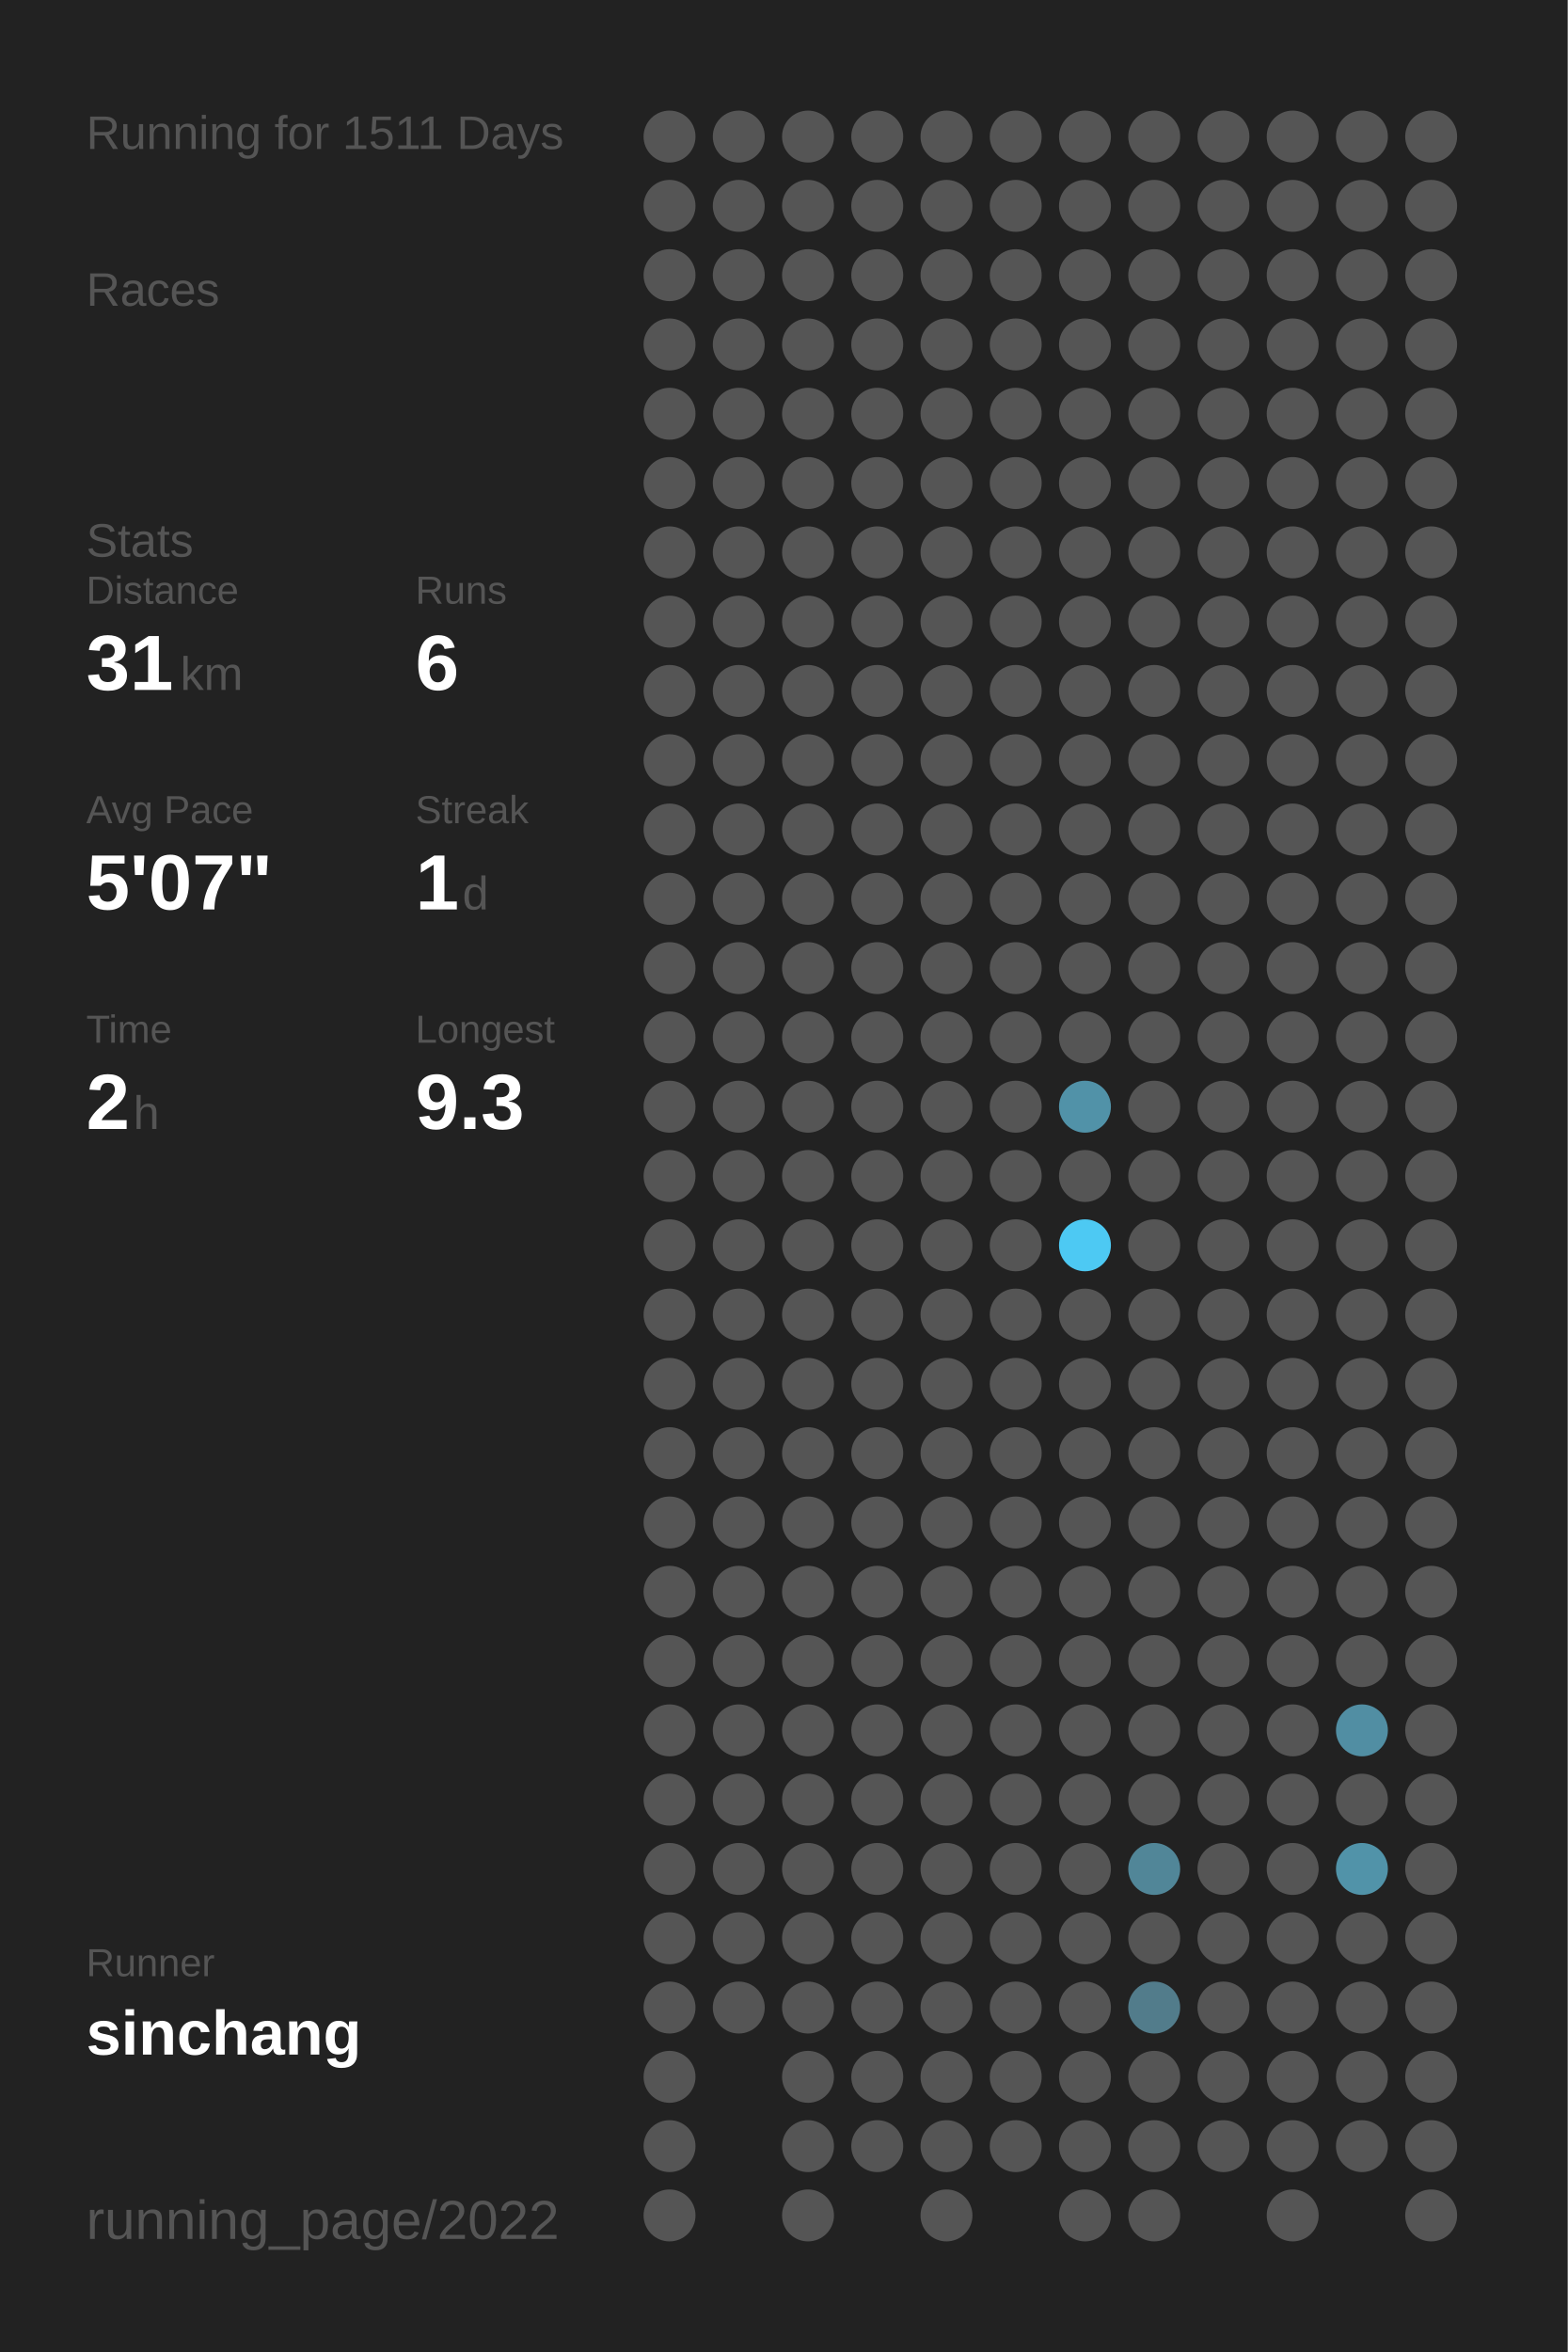
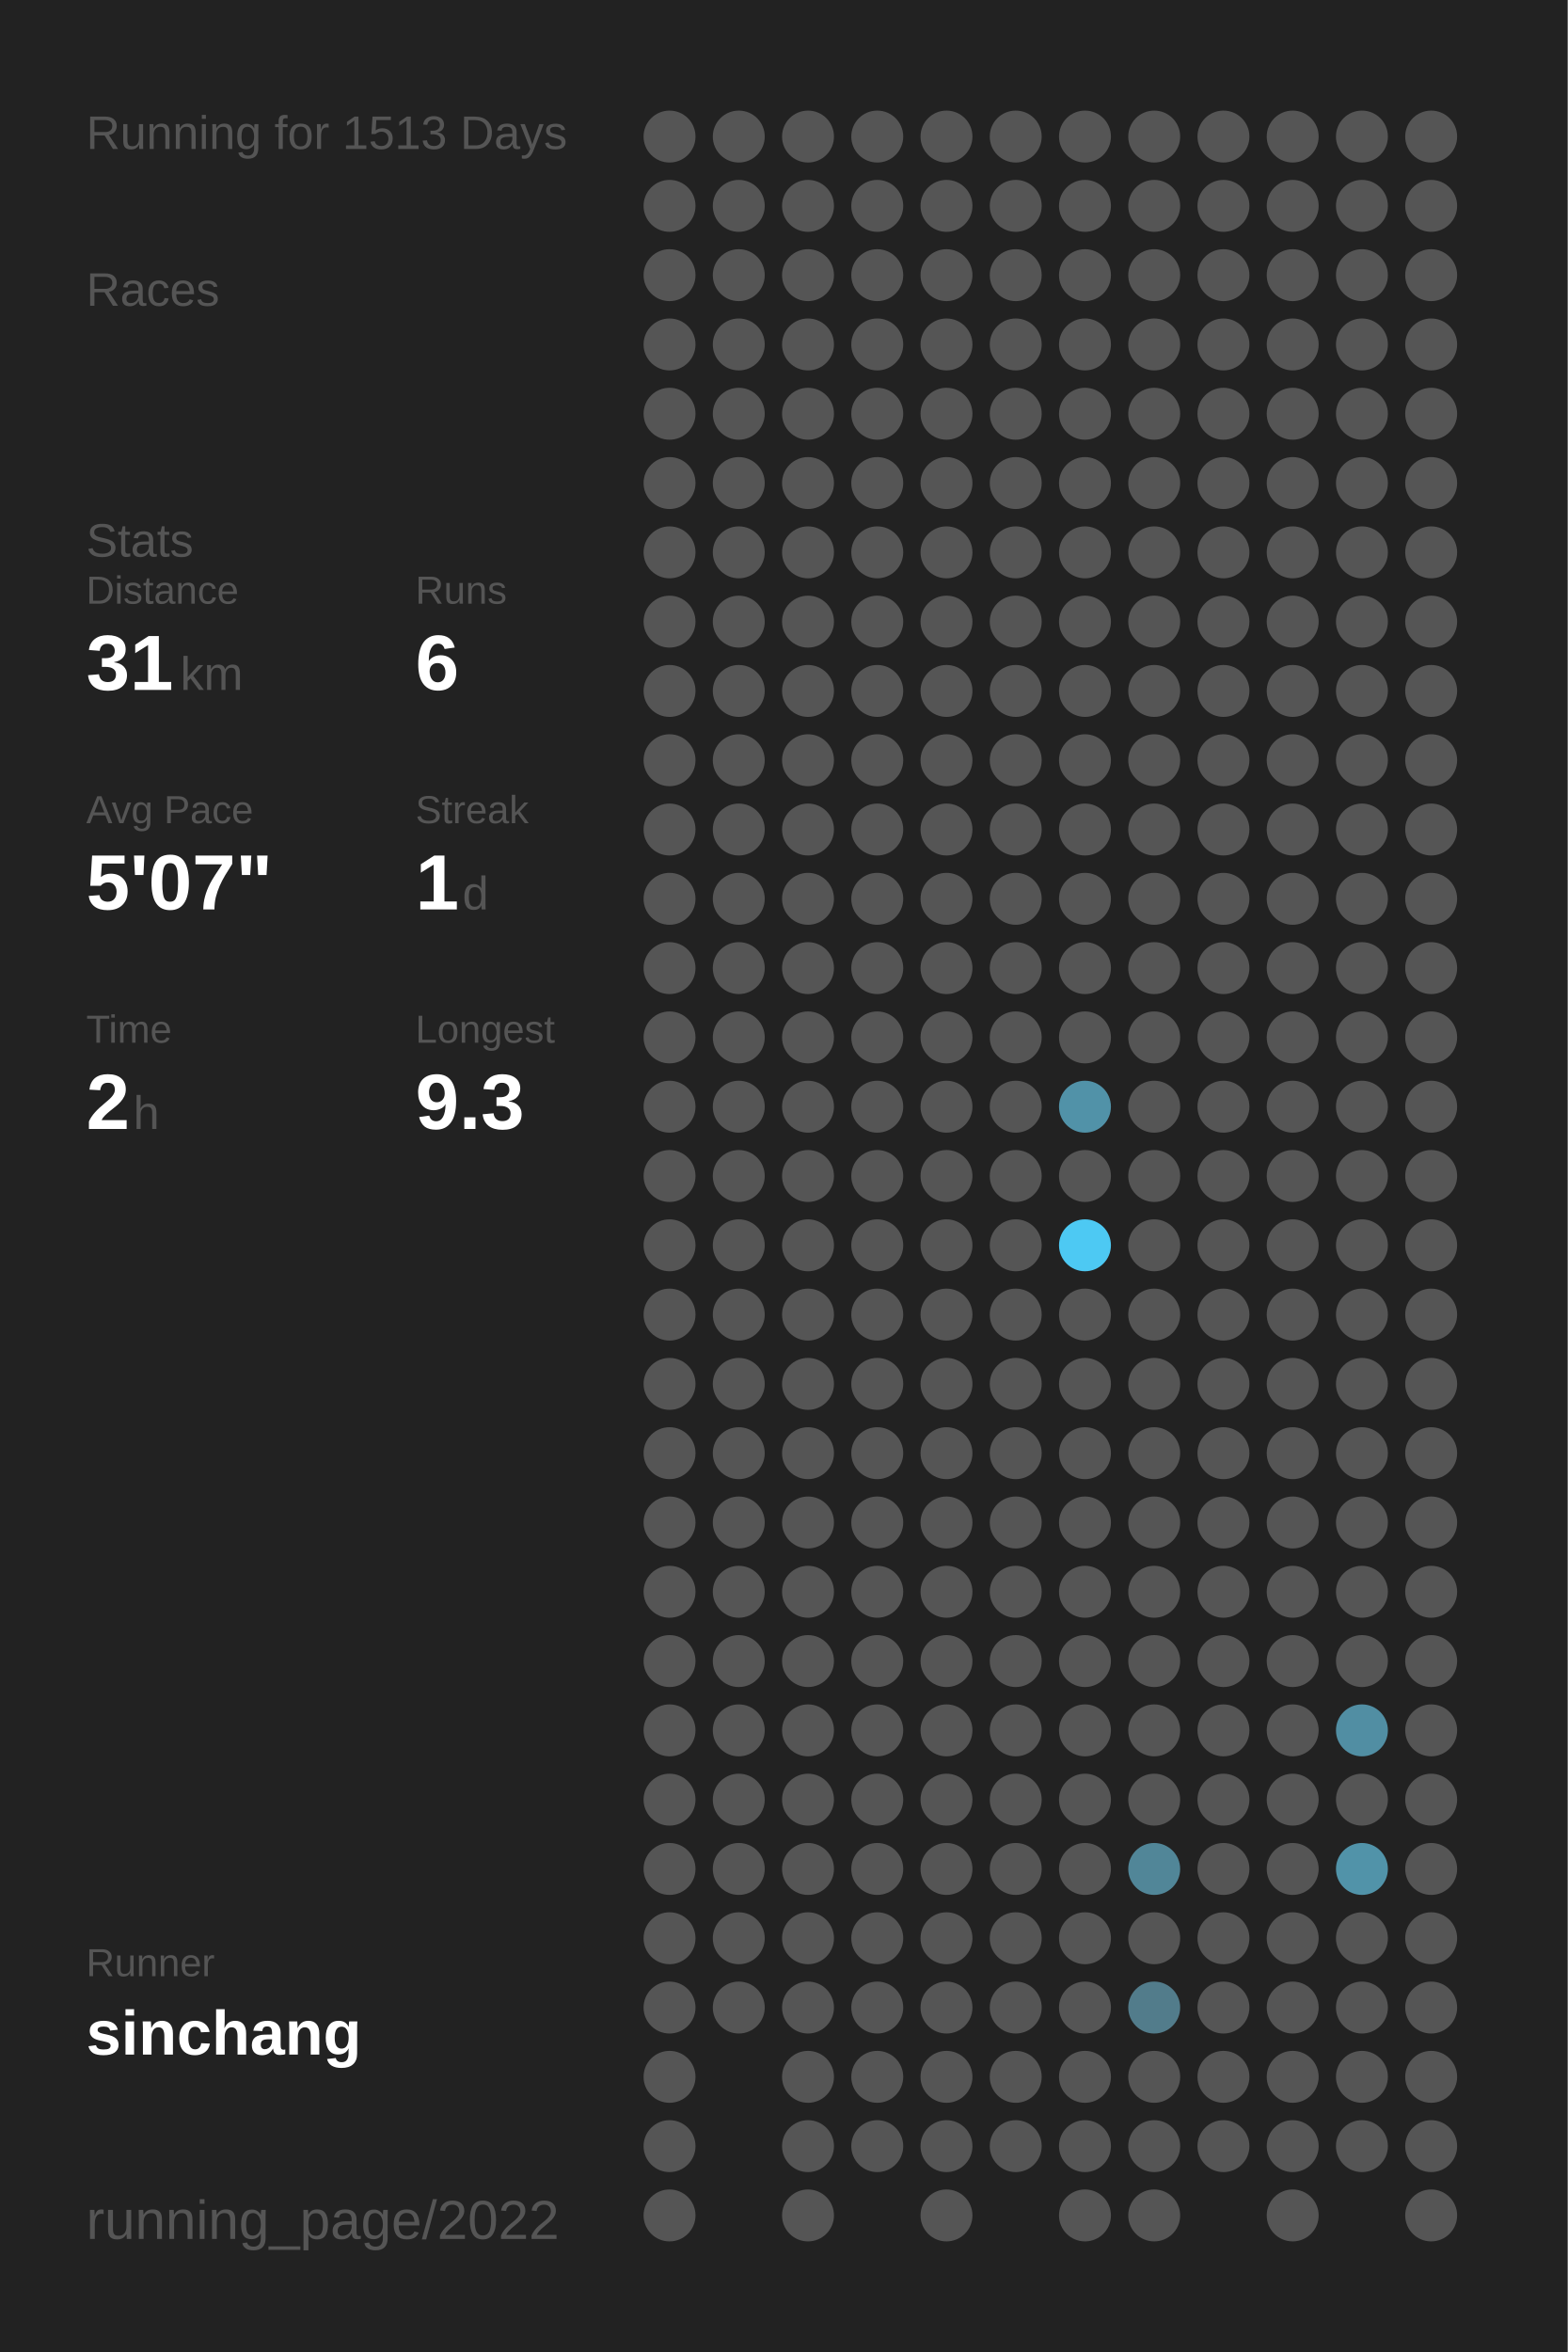
<svg xmlns="http://www.w3.org/2000/svg" baseProfile="full" height="300mm" version="1.1" viewBox="0,0,200,300" width="200mm">
  <defs />
  <rect fill="#222222" height="300" width="200" x="0" y="0" />
-   <text fill="#555555" style="font-size:6px; font-family:Arial;" x="11" y="19">Running for 1511 Days</text>
+   <text fill="#555555" style="font-size:6px; font-family:Arial;" x="11" y="19">Running for 1513 Days</text>
  <text fill="#555555" style="font-size:6px; font-family:Arial;" x="11" y="39">Races</text>
  <text fill="#555555" style="font-size:6px; font-family:Arial;" x="11" y="71">Stats</text>
  <text fill="#555555" style="font-size:5px; font-family:Arial;" x="11" y="77">Distance</text>
  <text fill="#FFFFFF" style="font-size:10px; font-family:Arial; font-weight:bold;" x="11" y="88">31</text>
  <text fill="#555555" style="font-size:6px; font-family:Arial;" x="23" y="88">km</text>
  <text fill="#555555" style="font-size:5px; font-family:Arial;" x="53" y="77">Runs</text>
  <text fill="#FFFFFF" style="font-size:10px; font-family:Arial; font-weight:bold;" x="53" y="88">6</text>
  <text fill="#555555" style="font-size:5px; font-family:Arial;" x="11" y="105">Avg Pace</text>
  <text fill="#FFFFFF" style="font-size:10px; font-family:Arial; font-weight:bold;" x="11" y="116">5'07"</text>
  <text fill="#555555" style="font-size:5px; font-family:Arial;" x="53" y="105">Streak</text>
  <text fill="#FFFFFF" style="font-size:10px; font-family:Arial; font-weight:bold;" x="53" y="116">1</text>
  <text fill="#555555" style="font-size:6px; font-family:Arial;" x="59" y="116">d</text>
  <text fill="#555555" style="font-size:5px; font-family:Arial;" x="11" y="133">Time</text>
  <text fill="#FFFFFF" style="font-size:10px; font-family:Arial; font-weight:bold;" x="11" y="144">2</text>
  <text fill="#555555" style="font-size:6px; font-family:Arial;" x="17" y="144">h</text>
  <text fill="#555555" style="font-size:5px; font-family:Arial;" x="53" y="133">Longest</text>
  <text fill="#FFFFFF" style="font-size:10px; font-family:Arial; font-weight:bold;" x="53" y="144">9.3</text>
  <text fill="#555555" style="font-size:5px; font-family:Arial;" x="11" y="252.065">Runner</text>
  <text fill="#FFFFFF" style="font-size:8px; font-family:Arial; font-weight:bold;" x="11" y="262.065">sinchang</text>
  <text fill="#555555" style="font-size:7px; font-family:Arial;" x="11" y="285.581">running_page/2022</text>
  <circle cx="85.417" cy="17.419" fill="#555555" r="3.312" />
  <circle cx="85.417" cy="26.258" fill="#555555" r="3.312" />
  <circle cx="85.417" cy="35.097" fill="#555555" r="3.312" />
  <circle cx="85.417" cy="43.935" fill="#555555" r="3.312" />
  <circle cx="85.417" cy="52.774" fill="#555555" r="3.312" />
  <circle cx="85.417" cy="61.613" fill="#555555" r="3.312" />
  <circle cx="85.417" cy="70.452" fill="#555555" r="3.312" />
  <circle cx="85.417" cy="79.29" fill="#555555" r="3.312" />
  <circle cx="85.417" cy="88.129" fill="#555555" r="3.312" />
  <circle cx="85.417" cy="96.968" fill="#555555" r="3.312" />
  <circle cx="85.417" cy="105.806" fill="#555555" r="3.312" />
  <circle cx="85.417" cy="114.645" fill="#555555" r="3.312" />
  <circle cx="85.417" cy="123.484" fill="#555555" r="3.312" />
  <circle cx="85.417" cy="132.323" fill="#555555" r="3.312" />
  <circle cx="85.417" cy="141.161" fill="#555555" r="3.312" />
  <circle cx="85.417" cy="150" fill="#555555" r="3.312" />
  <circle cx="85.417" cy="158.839" fill="#555555" r="3.312" />
  <circle cx="85.417" cy="167.677" fill="#555555" r="3.312" />
  <circle cx="85.417" cy="176.516" fill="#555555" r="3.312" />
  <circle cx="85.417" cy="185.355" fill="#555555" r="3.312" />
  <circle cx="85.417" cy="194.194" fill="#555555" r="3.312" />
  <circle cx="85.417" cy="203.032" fill="#555555" r="3.312" />
  <circle cx="85.417" cy="211.871" fill="#555555" r="3.312" />
  <circle cx="85.417" cy="220.71" fill="#555555" r="3.312" />
  <circle cx="85.417" cy="229.548" fill="#555555" r="3.312" />
  <circle cx="85.417" cy="238.387" fill="#555555" r="3.312" />
  <circle cx="85.417" cy="247.226" fill="#555555" r="3.312" />
  <circle cx="85.417" cy="256.065" fill="#555555" r="3.312" />
  <circle cx="85.417" cy="264.903" fill="#555555" r="3.312" />
  <circle cx="85.417" cy="273.742" fill="#555555" r="3.312" />
  <circle cx="85.417" cy="282.581" fill="#555555" r="3.312" />
  <circle cx="94.25" cy="17.419" fill="#555555" r="3.312" />
  <circle cx="94.25" cy="26.258" fill="#555555" r="3.312" />
  <circle cx="94.25" cy="35.097" fill="#555555" r="3.312" />
  <circle cx="94.25" cy="43.935" fill="#555555" r="3.312" />
  <circle cx="94.25" cy="52.774" fill="#555555" r="3.312" />
  <circle cx="94.25" cy="61.613" fill="#555555" r="3.312" />
  <circle cx="94.25" cy="70.452" fill="#555555" r="3.312" />
  <circle cx="94.25" cy="79.29" fill="#555555" r="3.312" />
  <circle cx="94.25" cy="88.129" fill="#555555" r="3.312" />
  <circle cx="94.25" cy="96.968" fill="#555555" r="3.312" />
  <circle cx="94.25" cy="105.806" fill="#555555" r="3.312" />
  <circle cx="94.25" cy="114.645" fill="#555555" r="3.312" />
  <circle cx="94.25" cy="123.484" fill="#555555" r="3.312" />
  <circle cx="94.25" cy="132.323" fill="#555555" r="3.312" />
  <circle cx="94.25" cy="141.161" fill="#555555" r="3.312" />
  <circle cx="94.25" cy="150" fill="#555555" r="3.312" />
  <circle cx="94.25" cy="158.839" fill="#555555" r="3.312" />
  <circle cx="94.25" cy="167.677" fill="#555555" r="3.312" />
  <circle cx="94.25" cy="176.516" fill="#555555" r="3.312" />
  <circle cx="94.25" cy="185.355" fill="#555555" r="3.312" />
  <circle cx="94.25" cy="194.194" fill="#555555" r="3.312" />
  <circle cx="94.25" cy="203.032" fill="#555555" r="3.312" />
  <circle cx="94.25" cy="211.871" fill="#555555" r="3.312" />
  <circle cx="94.25" cy="220.71" fill="#555555" r="3.312" />
  <circle cx="94.25" cy="229.548" fill="#555555" r="3.312" />
  <circle cx="94.25" cy="238.387" fill="#555555" r="3.312" />
  <circle cx="94.25" cy="247.226" fill="#555555" r="3.312" />
  <circle cx="94.25" cy="256.065" fill="#555555" r="3.312" />
  <circle cx="103.083" cy="17.419" fill="#555555" r="3.312" />
  <circle cx="103.083" cy="26.258" fill="#555555" r="3.312" />
  <circle cx="103.083" cy="35.097" fill="#555555" r="3.312" />
  <circle cx="103.083" cy="43.935" fill="#555555" r="3.312" />
  <circle cx="103.083" cy="52.774" fill="#555555" r="3.312" />
  <circle cx="103.083" cy="61.613" fill="#555555" r="3.312" />
  <circle cx="103.083" cy="70.452" fill="#555555" r="3.312" />
  <circle cx="103.083" cy="79.29" fill="#555555" r="3.312" />
  <circle cx="103.083" cy="88.129" fill="#555555" r="3.312" />
  <circle cx="103.083" cy="96.968" fill="#555555" r="3.312" />
  <circle cx="103.083" cy="105.806" fill="#555555" r="3.312" />
  <circle cx="103.083" cy="114.645" fill="#555555" r="3.312" />
  <circle cx="103.083" cy="123.484" fill="#555555" r="3.312" />
  <circle cx="103.083" cy="132.323" fill="#555555" r="3.312" />
  <circle cx="103.083" cy="141.161" fill="#555555" r="3.312" />
  <circle cx="103.083" cy="150" fill="#555555" r="3.312" />
  <circle cx="103.083" cy="158.839" fill="#555555" r="3.312" />
  <circle cx="103.083" cy="167.677" fill="#555555" r="3.312" />
  <circle cx="103.083" cy="176.516" fill="#555555" r="3.312" />
  <circle cx="103.083" cy="185.355" fill="#555555" r="3.312" />
  <circle cx="103.083" cy="194.194" fill="#555555" r="3.312" />
  <circle cx="103.083" cy="203.032" fill="#555555" r="3.312" />
  <circle cx="103.083" cy="211.871" fill="#555555" r="3.312" />
  <circle cx="103.083" cy="220.71" fill="#555555" r="3.312" />
  <circle cx="103.083" cy="229.548" fill="#555555" r="3.312" />
  <circle cx="103.083" cy="238.387" fill="#555555" r="3.312" />
  <circle cx="103.083" cy="247.226" fill="#555555" r="3.312" />
  <circle cx="103.083" cy="256.065" fill="#555555" r="3.312" />
  <circle cx="103.083" cy="264.903" fill="#555555" r="3.312" />
  <circle cx="103.083" cy="273.742" fill="#555555" r="3.312" />
  <circle cx="103.083" cy="282.581" fill="#555555" r="3.312" />
  <circle cx="111.917" cy="17.419" fill="#555555" r="3.312" />
  <circle cx="111.917" cy="26.258" fill="#555555" r="3.312" />
  <circle cx="111.917" cy="35.097" fill="#555555" r="3.312" />
  <circle cx="111.917" cy="43.935" fill="#555555" r="3.312" />
  <circle cx="111.917" cy="52.774" fill="#555555" r="3.312" />
  <circle cx="111.917" cy="61.613" fill="#555555" r="3.312" />
  <circle cx="111.917" cy="70.452" fill="#555555" r="3.312" />
  <circle cx="111.917" cy="79.29" fill="#555555" r="3.312" />
  <circle cx="111.917" cy="88.129" fill="#555555" r="3.312" />
  <circle cx="111.917" cy="96.968" fill="#555555" r="3.312" />
  <circle cx="111.917" cy="105.806" fill="#555555" r="3.312" />
  <circle cx="111.917" cy="114.645" fill="#555555" r="3.312" />
  <circle cx="111.917" cy="123.484" fill="#555555" r="3.312" />
  <circle cx="111.917" cy="132.323" fill="#555555" r="3.312" />
  <circle cx="111.917" cy="141.161" fill="#555555" r="3.312" />
  <circle cx="111.917" cy="150" fill="#555555" r="3.312" />
  <circle cx="111.917" cy="158.839" fill="#555555" r="3.312" />
  <circle cx="111.917" cy="167.677" fill="#555555" r="3.312" />
  <circle cx="111.917" cy="176.516" fill="#555555" r="3.312" />
  <circle cx="111.917" cy="185.355" fill="#555555" r="3.312" />
  <circle cx="111.917" cy="194.194" fill="#555555" r="3.312" />
  <circle cx="111.917" cy="203.032" fill="#555555" r="3.312" />
  <circle cx="111.917" cy="211.871" fill="#555555" r="3.312" />
  <circle cx="111.917" cy="220.71" fill="#555555" r="3.312" />
  <circle cx="111.917" cy="229.548" fill="#555555" r="3.312" />
  <circle cx="111.917" cy="238.387" fill="#555555" r="3.312" />
  <circle cx="111.917" cy="247.226" fill="#555555" r="3.312" />
  <circle cx="111.917" cy="256.065" fill="#555555" r="3.312" />
  <circle cx="111.917" cy="264.903" fill="#555555" r="3.312" />
  <circle cx="111.917" cy="273.742" fill="#555555" r="3.312" />
  <circle cx="120.75" cy="17.419" fill="#555555" r="3.312" />
  <circle cx="120.75" cy="26.258" fill="#555555" r="3.312" />
  <circle cx="120.75" cy="35.097" fill="#555555" r="3.312" />
  <circle cx="120.75" cy="43.935" fill="#555555" r="3.312" />
  <circle cx="120.75" cy="52.774" fill="#555555" r="3.312" />
  <circle cx="120.75" cy="61.613" fill="#555555" r="3.312" />
  <circle cx="120.75" cy="70.452" fill="#555555" r="3.312" />
  <circle cx="120.75" cy="79.29" fill="#555555" r="3.312" />
  <circle cx="120.75" cy="88.129" fill="#555555" r="3.312" />
  <circle cx="120.75" cy="96.968" fill="#555555" r="3.312" />
  <circle cx="120.75" cy="105.806" fill="#555555" r="3.312" />
  <circle cx="120.75" cy="114.645" fill="#555555" r="3.312" />
  <circle cx="120.75" cy="123.484" fill="#555555" r="3.312" />
  <circle cx="120.75" cy="132.323" fill="#555555" r="3.312" />
  <circle cx="120.75" cy="141.161" fill="#555555" r="3.312" />
  <circle cx="120.75" cy="150" fill="#555555" r="3.312" />
  <circle cx="120.75" cy="158.839" fill="#555555" r="3.312" />
  <circle cx="120.75" cy="167.677" fill="#555555" r="3.312" />
  <circle cx="120.75" cy="176.516" fill="#555555" r="3.312" />
  <circle cx="120.75" cy="185.355" fill="#555555" r="3.312" />
  <circle cx="120.75" cy="194.194" fill="#555555" r="3.312" />
  <circle cx="120.75" cy="203.032" fill="#555555" r="3.312" />
  <circle cx="120.75" cy="211.871" fill="#555555" r="3.312" />
  <circle cx="120.75" cy="220.71" fill="#555555" r="3.312" />
  <circle cx="120.75" cy="229.548" fill="#555555" r="3.312" />
  <circle cx="120.75" cy="238.387" fill="#555555" r="3.312" />
  <circle cx="120.75" cy="247.226" fill="#555555" r="3.312" />
  <circle cx="120.75" cy="256.065" fill="#555555" r="3.312" />
  <circle cx="120.75" cy="264.903" fill="#555555" r="3.312" />
  <circle cx="120.75" cy="273.742" fill="#555555" r="3.312" />
  <circle cx="120.75" cy="282.581" fill="#555555" r="3.312" />
  <circle cx="129.583" cy="17.419" fill="#555555" r="3.312" />
  <circle cx="129.583" cy="26.258" fill="#555555" r="3.312" />
  <circle cx="129.583" cy="35.097" fill="#555555" r="3.312" />
  <circle cx="129.583" cy="43.935" fill="#555555" r="3.312" />
  <circle cx="129.583" cy="52.774" fill="#555555" r="3.312" />
  <circle cx="129.583" cy="61.613" fill="#555555" r="3.312" />
  <circle cx="129.583" cy="70.452" fill="#555555" r="3.312" />
  <circle cx="129.583" cy="79.29" fill="#555555" r="3.312" />
  <circle cx="129.583" cy="88.129" fill="#555555" r="3.312" />
  <circle cx="129.583" cy="96.968" fill="#555555" r="3.312" />
  <circle cx="129.583" cy="105.806" fill="#555555" r="3.312" />
  <circle cx="129.583" cy="114.645" fill="#555555" r="3.312" />
  <circle cx="129.583" cy="123.484" fill="#555555" r="3.312" />
  <circle cx="129.583" cy="132.323" fill="#555555" r="3.312" />
  <circle cx="129.583" cy="141.161" fill="#555555" r="3.312" />
  <circle cx="129.583" cy="150" fill="#555555" r="3.312" />
  <circle cx="129.583" cy="158.839" fill="#555555" r="3.312" />
  <circle cx="129.583" cy="167.677" fill="#555555" r="3.312" />
  <circle cx="129.583" cy="176.516" fill="#555555" r="3.312" />
  <circle cx="129.583" cy="185.355" fill="#555555" r="3.312" />
  <circle cx="129.583" cy="194.194" fill="#555555" r="3.312" />
  <circle cx="129.583" cy="203.032" fill="#555555" r="3.312" />
  <circle cx="129.583" cy="211.871" fill="#555555" r="3.312" />
  <circle cx="129.583" cy="220.71" fill="#555555" r="3.312" />
  <circle cx="129.583" cy="229.548" fill="#555555" r="3.312" />
  <circle cx="129.583" cy="238.387" fill="#555555" r="3.312" />
  <circle cx="129.583" cy="247.226" fill="#555555" r="3.312" />
  <circle cx="129.583" cy="256.065" fill="#555555" r="3.312" />
  <circle cx="129.583" cy="264.903" fill="#555555" r="3.312" />
  <circle cx="129.583" cy="273.742" fill="#555555" r="3.312" />
  <circle cx="138.417" cy="17.419" fill="#555555" r="3.312" />
  <circle cx="138.417" cy="26.258" fill="#555555" r="3.312" />
  <circle cx="138.417" cy="35.097" fill="#555555" r="3.312" />
  <circle cx="138.417" cy="43.935" fill="#555555" r="3.312" />
  <circle cx="138.417" cy="52.774" fill="#555555" r="3.312" />
  <circle cx="138.417" cy="61.613" fill="#555555" r="3.312" />
  <circle cx="138.417" cy="70.452" fill="#555555" r="3.312" />
  <circle cx="138.417" cy="79.29" fill="#555555" r="3.312" />
  <circle cx="138.417" cy="88.129" fill="#555555" r="3.312" />
  <circle cx="138.417" cy="96.968" fill="#555555" r="3.312" />
  <circle cx="138.417" cy="105.806" fill="#555555" r="3.312" />
  <circle cx="138.417" cy="114.645" fill="#555555" r="3.312" />
  <circle cx="138.417" cy="123.484" fill="#555555" r="3.312" />
  <circle cx="138.417" cy="132.323" fill="#555555" r="3.312" />
  <circle cx="138.417" cy="141.161" fill="#5192a8" r="3.312" />
  <circle cx="138.417" cy="150" fill="#555555" r="3.312" />
  <circle cx="138.417" cy="158.839" fill="#4dc9f3" r="3.312" />
  <circle cx="138.417" cy="167.677" fill="#555555" r="3.312" />
  <circle cx="138.417" cy="176.516" fill="#555555" r="3.312" />
  <circle cx="138.417" cy="185.355" fill="#555555" r="3.312" />
  <circle cx="138.417" cy="194.194" fill="#555555" r="3.312" />
  <circle cx="138.417" cy="203.032" fill="#555555" r="3.312" />
  <circle cx="138.417" cy="211.871" fill="#555555" r="3.312" />
  <circle cx="138.417" cy="220.71" fill="#555555" r="3.312" />
  <circle cx="138.417" cy="229.548" fill="#555555" r="3.312" />
  <circle cx="138.417" cy="238.387" fill="#555555" r="3.312" />
  <circle cx="138.417" cy="247.226" fill="#555555" r="3.312" />
  <circle cx="138.417" cy="256.065" fill="#555555" r="3.312" />
  <circle cx="138.417" cy="264.903" fill="#555555" r="3.312" />
  <circle cx="138.417" cy="273.742" fill="#555555" r="3.312" />
  <circle cx="138.417" cy="282.581" fill="#555555" r="3.312" />
  <circle cx="147.25" cy="17.419" fill="#555555" r="3.312" />
  <circle cx="147.25" cy="26.258" fill="#555555" r="3.312" />
  <circle cx="147.25" cy="35.097" fill="#555555" r="3.312" />
  <circle cx="147.25" cy="43.935" fill="#555555" r="3.312" />
  <circle cx="147.25" cy="52.774" fill="#555555" r="3.312" />
  <circle cx="147.25" cy="61.613" fill="#555555" r="3.312" />
  <circle cx="147.25" cy="70.452" fill="#555555" r="3.312" />
  <circle cx="147.25" cy="79.29" fill="#555555" r="3.312" />
  <circle cx="147.25" cy="88.129" fill="#555555" r="3.312" />
  <circle cx="147.25" cy="96.968" fill="#555555" r="3.312" />
  <circle cx="147.25" cy="105.806" fill="#555555" r="3.312" />
  <circle cx="147.25" cy="114.645" fill="#555555" r="3.312" />
  <circle cx="147.25" cy="123.484" fill="#555555" r="3.312" />
  <circle cx="147.25" cy="132.323" fill="#555555" r="3.312" />
  <circle cx="147.25" cy="141.161" fill="#555555" r="3.312" />
  <circle cx="147.25" cy="150" fill="#555555" r="3.312" />
  <circle cx="147.25" cy="158.839" fill="#555555" r="3.312" />
  <circle cx="147.25" cy="167.677" fill="#555555" r="3.312" />
  <circle cx="147.25" cy="176.516" fill="#555555" r="3.312" />
  <circle cx="147.25" cy="185.355" fill="#555555" r="3.312" />
  <circle cx="147.25" cy="194.194" fill="#555555" r="3.312" />
  <circle cx="147.25" cy="203.032" fill="#555555" r="3.312" />
  <circle cx="147.25" cy="211.871" fill="#555555" r="3.312" />
  <circle cx="147.25" cy="220.71" fill="#555555" r="3.312" />
  <circle cx="147.25" cy="229.548" fill="#555555" r="3.312" />
  <circle cx="147.25" cy="238.387" fill="#518698" r="3.312" />
  <circle cx="147.25" cy="247.226" fill="#555555" r="3.312" />
  <circle cx="147.25" cy="256.065" fill="#527c8b" r="3.312" />
  <circle cx="147.25" cy="264.903" fill="#555555" r="3.312" />
  <circle cx="147.25" cy="273.742" fill="#555555" r="3.312" />
  <circle cx="147.25" cy="282.581" fill="#555555" r="3.312" />
  <circle cx="156.083" cy="17.419" fill="#555555" r="3.312" />
  <circle cx="156.083" cy="26.258" fill="#555555" r="3.312" />
  <circle cx="156.083" cy="35.097" fill="#555555" r="3.312" />
  <circle cx="156.083" cy="43.935" fill="#555555" r="3.312" />
  <circle cx="156.083" cy="52.774" fill="#555555" r="3.312" />
  <circle cx="156.083" cy="61.613" fill="#555555" r="3.312" />
  <circle cx="156.083" cy="70.452" fill="#555555" r="3.312" />
  <circle cx="156.083" cy="79.29" fill="#555555" r="3.312" />
  <circle cx="156.083" cy="88.129" fill="#555555" r="3.312" />
  <circle cx="156.083" cy="96.968" fill="#555555" r="3.312" />
  <circle cx="156.083" cy="105.806" fill="#555555" r="3.312" />
  <circle cx="156.083" cy="114.645" fill="#555555" r="3.312" />
  <circle cx="156.083" cy="123.484" fill="#555555" r="3.312" />
  <circle cx="156.083" cy="132.323" fill="#555555" r="3.312" />
  <circle cx="156.083" cy="141.161" fill="#555555" r="3.312" />
  <circle cx="156.083" cy="150" fill="#555555" r="3.312" />
  <circle cx="156.083" cy="158.839" fill="#555555" r="3.312" />
  <circle cx="156.083" cy="167.677" fill="#555555" r="3.312" />
  <circle cx="156.083" cy="176.516" fill="#555555" r="3.312" />
  <circle cx="156.083" cy="185.355" fill="#555555" r="3.312" />
  <circle cx="156.083" cy="194.194" fill="#555555" r="3.312" />
  <circle cx="156.083" cy="203.032" fill="#555555" r="3.312" />
  <circle cx="156.083" cy="211.871" fill="#555555" r="3.312" />
  <circle cx="156.083" cy="220.71" fill="#555555" r="3.312" />
  <circle cx="156.083" cy="229.548" fill="#555555" r="3.312" />
  <circle cx="156.083" cy="238.387" fill="#555555" r="3.312" />
  <circle cx="156.083" cy="247.226" fill="#555555" r="3.312" />
  <circle cx="156.083" cy="256.065" fill="#555555" r="3.312" />
  <circle cx="156.083" cy="264.903" fill="#555555" r="3.312" />
  <circle cx="156.083" cy="273.742" fill="#555555" r="3.312" />
  <circle cx="164.917" cy="17.419" fill="#555555" r="3.312" />
  <circle cx="164.917" cy="26.258" fill="#555555" r="3.312" />
  <circle cx="164.917" cy="35.097" fill="#555555" r="3.312" />
  <circle cx="164.917" cy="43.935" fill="#555555" r="3.312" />
  <circle cx="164.917" cy="52.774" fill="#555555" r="3.312" />
  <circle cx="164.917" cy="61.613" fill="#555555" r="3.312" />
  <circle cx="164.917" cy="70.452" fill="#555555" r="3.312" />
  <circle cx="164.917" cy="79.29" fill="#555555" r="3.312" />
  <circle cx="164.917" cy="88.129" fill="#555555" r="3.312" />
  <circle cx="164.917" cy="96.968" fill="#555555" r="3.312" />
  <circle cx="164.917" cy="105.806" fill="#555555" r="3.312" />
  <circle cx="164.917" cy="114.645" fill="#555555" r="3.312" />
  <circle cx="164.917" cy="123.484" fill="#555555" r="3.312" />
  <circle cx="164.917" cy="132.323" fill="#555555" r="3.312" />
  <circle cx="164.917" cy="141.161" fill="#555555" r="3.312" />
  <circle cx="164.917" cy="150" fill="#555555" r="3.312" />
  <circle cx="164.917" cy="158.839" fill="#555555" r="3.312" />
  <circle cx="164.917" cy="167.677" fill="#555555" r="3.312" />
  <circle cx="164.917" cy="176.516" fill="#555555" r="3.312" />
  <circle cx="164.917" cy="185.355" fill="#555555" r="3.312" />
  <circle cx="164.917" cy="194.194" fill="#555555" r="3.312" />
  <circle cx="164.917" cy="203.032" fill="#555555" r="3.312" />
  <circle cx="164.917" cy="211.871" fill="#555555" r="3.312" />
  <circle cx="164.917" cy="220.71" fill="#555555" r="3.312" />
  <circle cx="164.917" cy="229.548" fill="#555555" r="3.312" />
  <circle cx="164.917" cy="238.387" fill="#555555" r="3.312" />
  <circle cx="164.917" cy="247.226" fill="#555555" r="3.312" />
  <circle cx="164.917" cy="256.065" fill="#555555" r="3.312" />
  <circle cx="164.917" cy="264.903" fill="#555555" r="3.312" />
  <circle cx="164.917" cy="273.742" fill="#555555" r="3.312" />
  <circle cx="164.917" cy="282.581" fill="#555555" r="3.312" />
  <circle cx="173.75" cy="17.419" fill="#555555" r="3.312" />
  <circle cx="173.75" cy="26.258" fill="#555555" r="3.312" />
  <circle cx="173.75" cy="35.097" fill="#555555" r="3.312" />
  <circle cx="173.75" cy="43.935" fill="#555555" r="3.312" />
  <circle cx="173.75" cy="52.774" fill="#555555" r="3.312" />
  <circle cx="173.75" cy="61.613" fill="#555555" r="3.312" />
  <circle cx="173.75" cy="70.452" fill="#555555" r="3.312" />
  <circle cx="173.75" cy="79.29" fill="#555555" r="3.312" />
  <circle cx="173.75" cy="88.129" fill="#555555" r="3.312" />
  <circle cx="173.75" cy="96.968" fill="#555555" r="3.312" />
  <circle cx="173.75" cy="105.806" fill="#555555" r="3.312" />
  <circle cx="173.75" cy="114.645" fill="#555555" r="3.312" />
  <circle cx="173.75" cy="123.484" fill="#555555" r="3.312" />
  <circle cx="173.75" cy="132.323" fill="#555555" r="3.312" />
  <circle cx="173.75" cy="141.161" fill="#555555" r="3.312" />
  <circle cx="173.75" cy="150" fill="#555555" r="3.312" />
  <circle cx="173.75" cy="158.839" fill="#555555" r="3.312" />
  <circle cx="173.75" cy="167.677" fill="#555555" r="3.312" />
  <circle cx="173.75" cy="176.516" fill="#555555" r="3.312" />
  <circle cx="173.75" cy="185.355" fill="#555555" r="3.312" />
  <circle cx="173.75" cy="194.194" fill="#555555" r="3.312" />
  <circle cx="173.75" cy="203.032" fill="#555555" r="3.312" />
  <circle cx="173.75" cy="211.871" fill="#555555" r="3.312" />
  <circle cx="173.75" cy="220.71" fill="#518ea3" r="3.312" />
  <circle cx="173.75" cy="229.548" fill="#555555" r="3.312" />
  <circle cx="173.75" cy="238.387" fill="#5193a9" r="3.312" />
  <circle cx="173.75" cy="247.226" fill="#555555" r="3.312" />
  <circle cx="173.75" cy="256.065" fill="#555555" r="3.312" />
  <circle cx="173.75" cy="264.903" fill="#555555" r="3.312" />
  <circle cx="173.75" cy="273.742" fill="#555555" r="3.312" />
  <circle cx="182.583" cy="17.419" fill="#555555" r="3.312" />
  <circle cx="182.583" cy="26.258" fill="#555555" r="3.312" />
  <circle cx="182.583" cy="35.097" fill="#555555" r="3.312" />
  <circle cx="182.583" cy="43.935" fill="#555555" r="3.312" />
  <circle cx="182.583" cy="52.774" fill="#555555" r="3.312" />
  <circle cx="182.583" cy="61.613" fill="#555555" r="3.312" />
  <circle cx="182.583" cy="70.452" fill="#555555" r="3.312" />
  <circle cx="182.583" cy="79.29" fill="#555555" r="3.312" />
  <circle cx="182.583" cy="88.129" fill="#555555" r="3.312" />
  <circle cx="182.583" cy="96.968" fill="#555555" r="3.312" />
  <circle cx="182.583" cy="105.806" fill="#555555" r="3.312" />
  <circle cx="182.583" cy="114.645" fill="#555555" r="3.312" />
  <circle cx="182.583" cy="123.484" fill="#555555" r="3.312" />
  <circle cx="182.583" cy="132.323" fill="#555555" r="3.312" />
  <circle cx="182.583" cy="141.161" fill="#555555" r="3.312" />
  <circle cx="182.583" cy="150" fill="#555555" r="3.312" />
  <circle cx="182.583" cy="158.839" fill="#555555" r="3.312" />
  <circle cx="182.583" cy="167.677" fill="#555555" r="3.312" />
  <circle cx="182.583" cy="176.516" fill="#555555" r="3.312" />
  <circle cx="182.583" cy="185.355" fill="#555555" r="3.312" />
  <circle cx="182.583" cy="194.194" fill="#555555" r="3.312" />
  <circle cx="182.583" cy="203.032" fill="#555555" r="3.312" />
  <circle cx="182.583" cy="211.871" fill="#555555" r="3.312" />
  <circle cx="182.583" cy="220.71" fill="#555555" r="3.312" />
  <circle cx="182.583" cy="229.548" fill="#555555" r="3.312" />
  <circle cx="182.583" cy="238.387" fill="#555555" r="3.312" />
  <circle cx="182.583" cy="247.226" fill="#555555" r="3.312" />
  <circle cx="182.583" cy="256.065" fill="#555555" r="3.312" />
  <circle cx="182.583" cy="264.903" fill="#555555" r="3.312" />
  <circle cx="182.583" cy="273.742" fill="#555555" r="3.312" />
  <circle cx="182.583" cy="282.581" fill="#555555" r="3.312" />
</svg>
